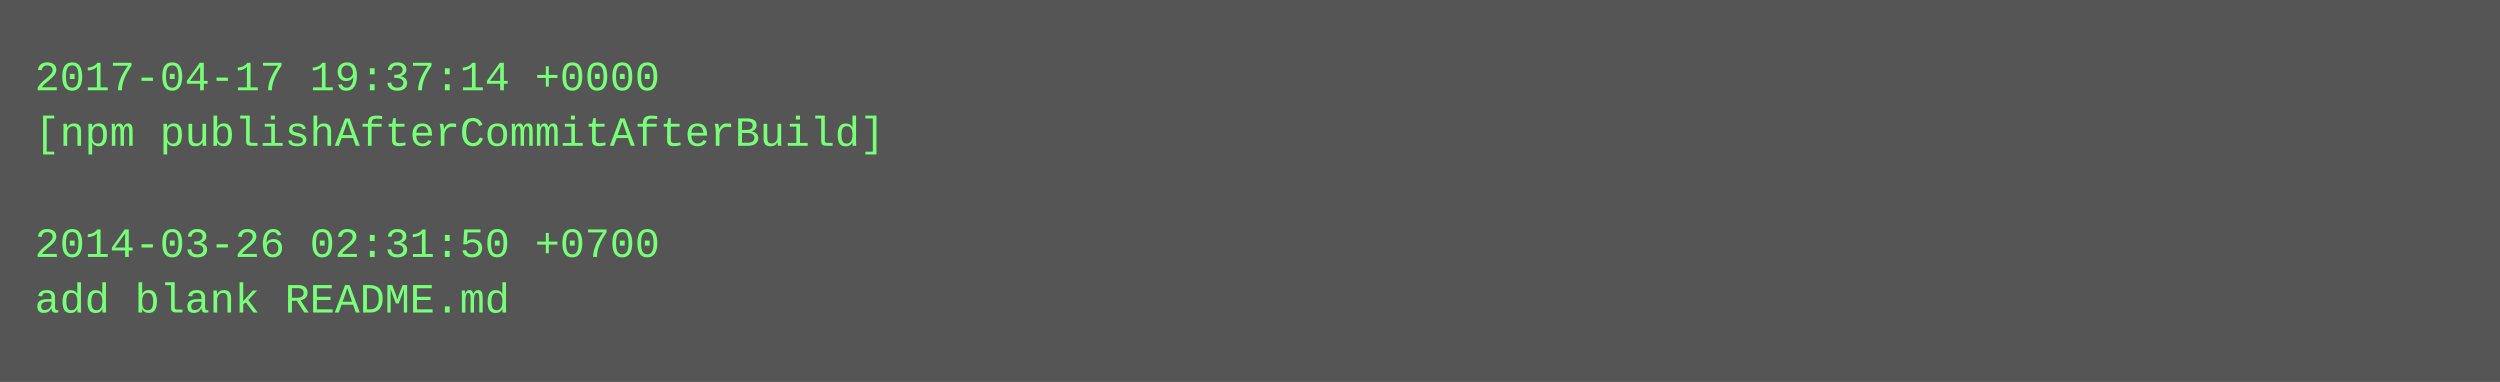
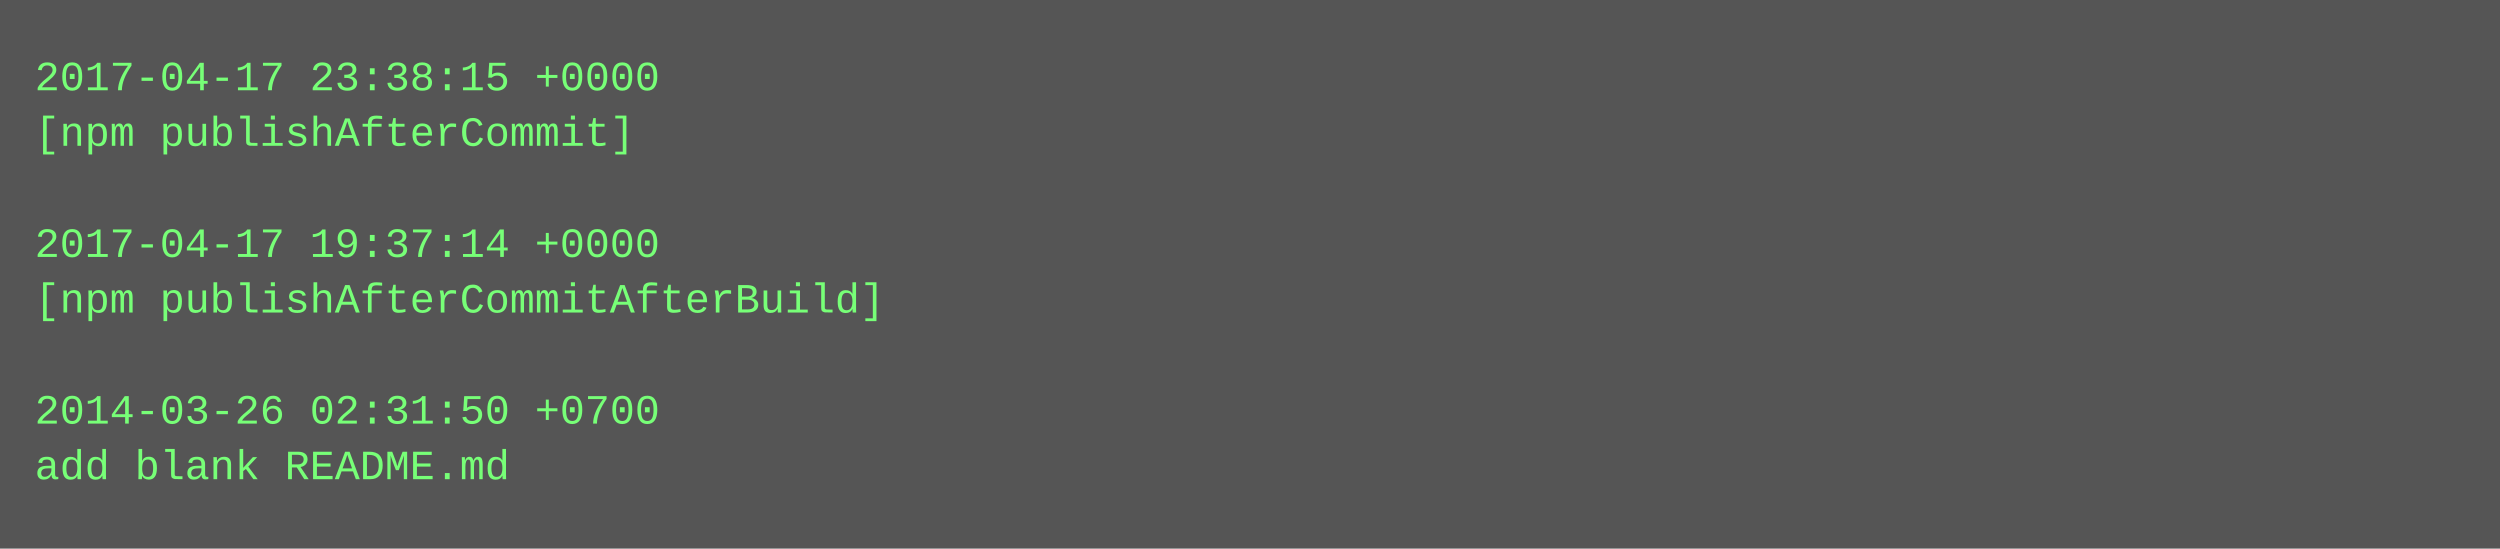
- <svg xmlns="http://www.w3.org/2000/svg" height="110" width="720">
-   <rect height="110" fill="#555" width="720" />
+ <svg xmlns="http://www.w3.org/2000/svg" height="158" width="720">
+   <rect height="158" fill="#555" width="720" />
  <text fill="#7f7" font-family="Courier New" font-size="12" xml:space="preserve">
-     <tspan x="10" y="26">2017-04-17 19:37:14 +0000</tspan>
-     <tspan x="10" y="42">[npm publishAfterCommitAfterBuild]</tspan>
+     <tspan x="10" y="26">2017-04-17 23:38:15 +0000</tspan>
+     <tspan x="10" y="42">[npm publishAfterCommit]</tspan>
    <tspan x="10" y="58" />
-     <tspan x="10" y="74">2014-03-26 02:31:50 +0700</tspan>
-     <tspan x="10" y="90">add blank README.md</tspan>
+     <tspan x="10" y="74">2017-04-17 19:37:14 +0000</tspan>
+     <tspan x="10" y="90">[npm publishAfterCommitAfterBuild]</tspan>
+     <tspan x="10" y="106" />
+     <tspan x="10" y="122">2014-03-26 02:31:50 +0700</tspan>
+     <tspan x="10" y="138">add blank README.md</tspan>
  </text>
</svg>
